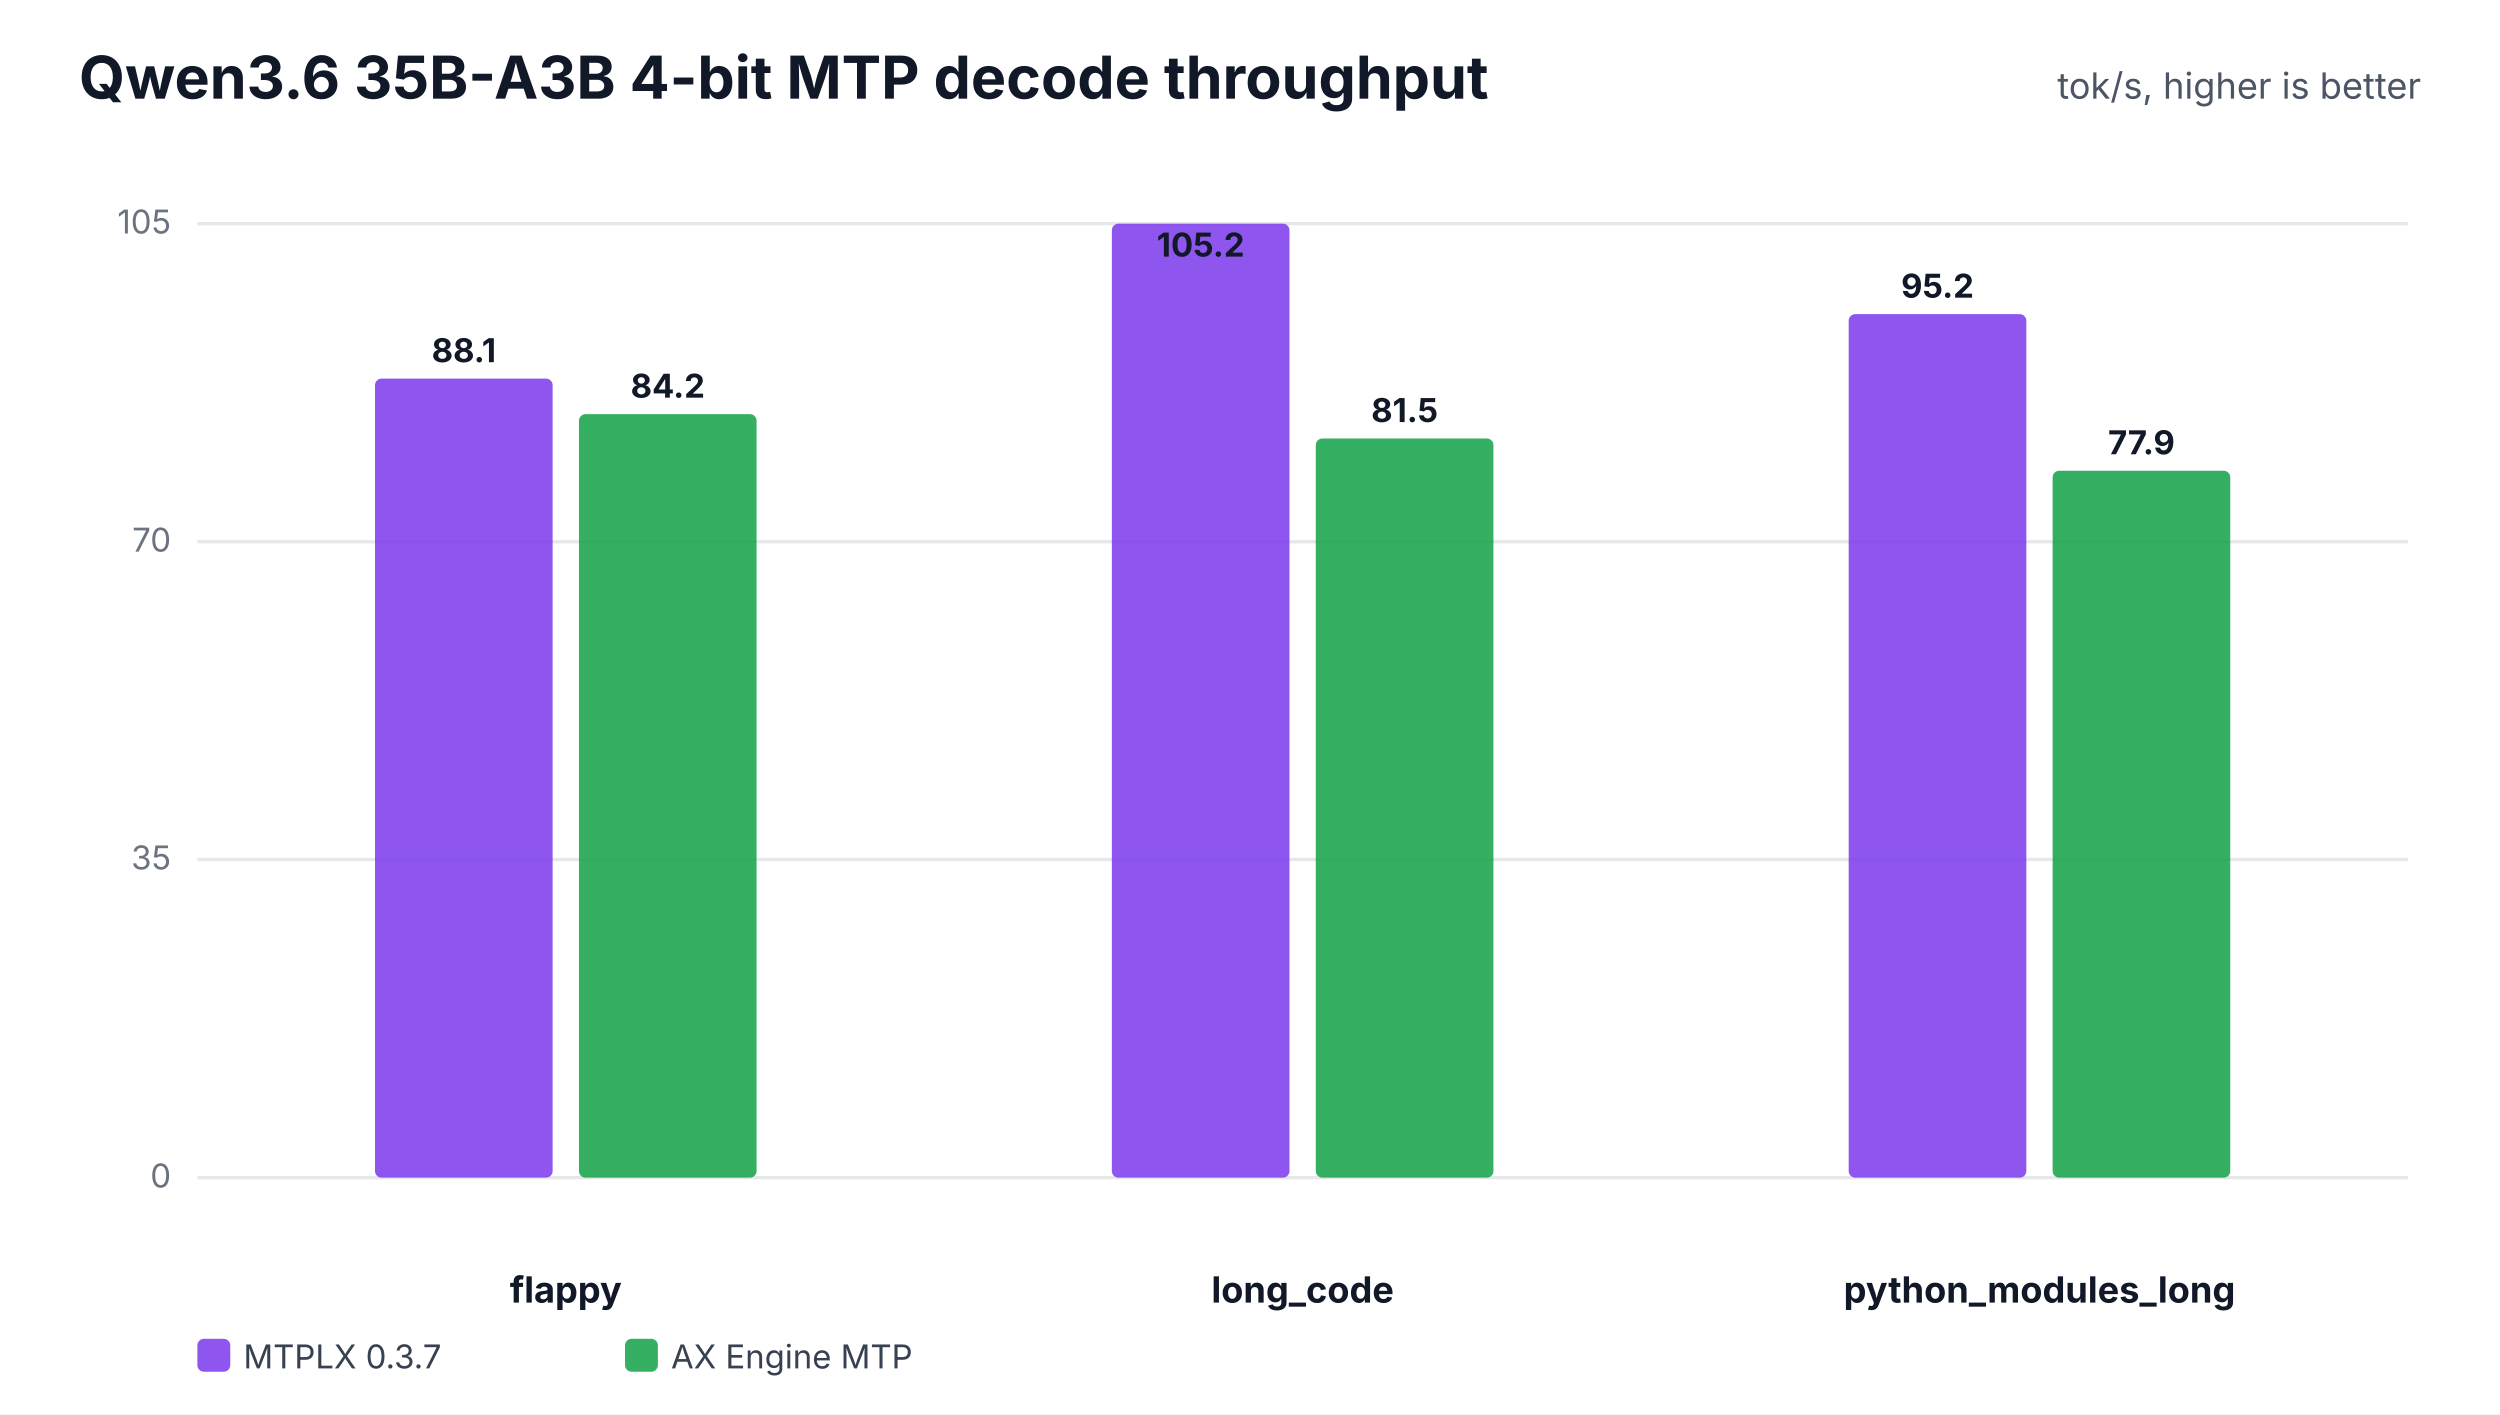
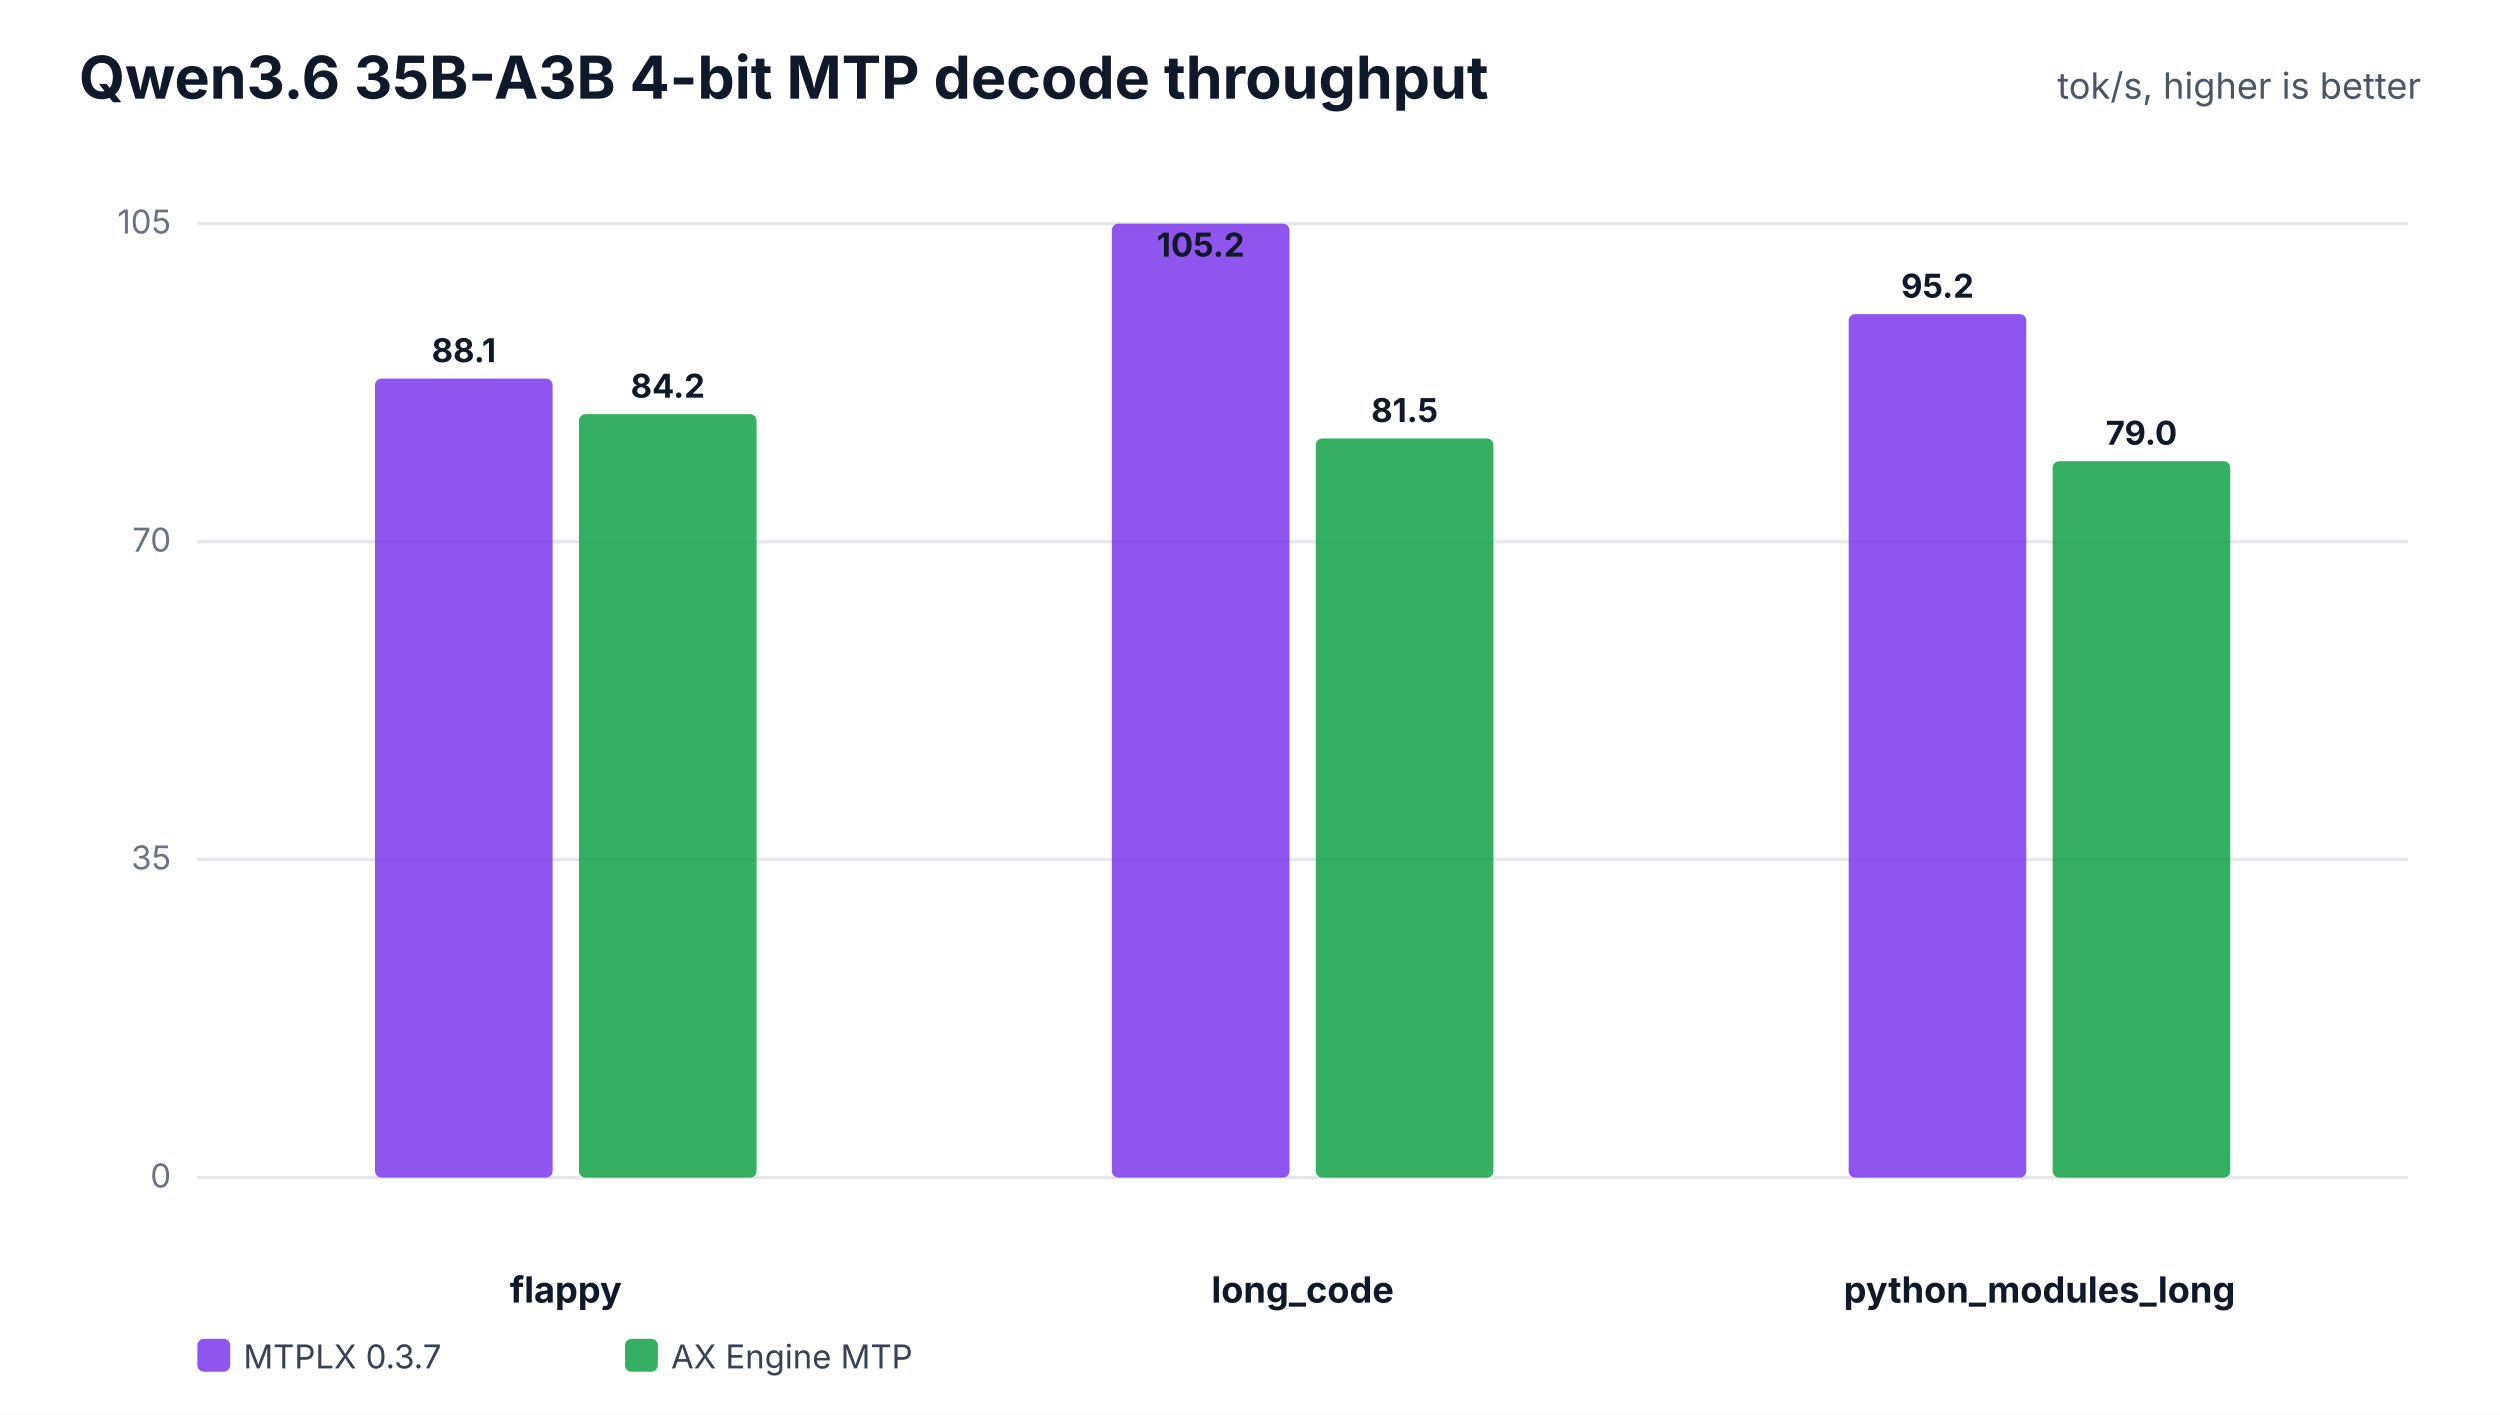
<svg xmlns="http://www.w3.org/2000/svg" width="760" height="430" viewBox="0 0 760 430" role="img">
  <rect width="100%" height="100%" fill="#ffffff" />
  <text x="24" y="30" font-family="Inter,Segoe UI,Arial,sans-serif" font-size="18" font-weight="700" fill="#111827">Qwen3.6 35B-A3B 4-bit MTP decode throughput</text>
  <text x="736" y="30" text-anchor="end" font-family="Inter,Segoe UI,Arial,sans-serif" font-size="11" fill="#4b5563">tok/s, higher is better</text>
  <line x1="60" y1="358.0" x2="732" y2="358.0" stroke="#e5e7eb" stroke-width="1" />
  <text x="52" y="361.0" text-anchor="end" font-family="Inter,Segoe UI,Arial,sans-serif" font-size="10" fill="#6b7280">0</text>
  <line x1="60" y1="261.3" x2="732" y2="261.3" stroke="#e5e7eb" stroke-width="1" />
  <text x="52" y="264.3" text-anchor="end" font-family="Inter,Segoe UI,Arial,sans-serif" font-size="10" fill="#6b7280">35</text>
  <line x1="60" y1="164.7" x2="732" y2="164.7" stroke="#e5e7eb" stroke-width="1" />
  <text x="52" y="167.7" text-anchor="end" font-family="Inter,Segoe UI,Arial,sans-serif" font-size="10" fill="#6b7280">70</text>
  <line x1="60" y1="68.0" x2="732" y2="68.0" stroke="#e5e7eb" stroke-width="1" />
  <text x="52" y="71.0" text-anchor="end" font-family="Inter,Segoe UI,Arial,sans-serif" font-size="10" fill="#6b7280">105</text>
  <text x="172.0" y="396" text-anchor="middle" font-family="Inter,Segoe UI,Arial,sans-serif" font-size="11" font-weight="700" fill="#111827">flappy</text>
  <rect x="114.0" y="115.1" width="54.0" height="242.9" rx="2" fill="#7c3aed" fill-opacity="0.86" />
  <text x="141.0" y="110.1" text-anchor="middle" font-family="Inter,Segoe UI,Arial,sans-serif" font-size="10" font-weight="700" fill="#111827">88.1</text>
  <rect x="176.0" y="125.9" width="54.0" height="232.1" rx="2" fill="#16a34a" fill-opacity="0.86" />
  <text x="203.0" y="120.9" text-anchor="middle" font-family="Inter,Segoe UI,Arial,sans-serif" font-size="10" font-weight="700" fill="#111827">84.2</text>
  <text x="396.0" y="396" text-anchor="middle" font-family="Inter,Segoe UI,Arial,sans-serif" font-size="11" font-weight="700" fill="#111827">long_code</text>
  <rect x="338.0" y="68.0" width="54.0" height="290.0" rx="2" fill="#7c3aed" fill-opacity="0.86" />
  <text x="365.0" y="78.0" text-anchor="middle" font-family="Inter,Segoe UI,Arial,sans-serif" font-size="10" font-weight="700" fill="#111827">105.2</text>
  <rect x="400.0" y="133.3" width="54.0" height="224.7" rx="2" fill="#16a34a" fill-opacity="0.86" />
  <text x="427.0" y="128.3" text-anchor="middle" font-family="Inter,Segoe UI,Arial,sans-serif" font-size="10" font-weight="700" fill="#111827">81.5</text>
  <text x="620.0" y="396" text-anchor="middle" font-family="Inter,Segoe UI,Arial,sans-serif" font-size="11" font-weight="700" fill="#111827">python_modules_long</text>
  <rect x="562.0" y="95.5" width="54.0" height="262.5" rx="2" fill="#7c3aed" fill-opacity="0.86" />
  <text x="589.0" y="90.5" text-anchor="middle" font-family="Inter,Segoe UI,Arial,sans-serif" font-size="10" font-weight="700" fill="#111827">95.2</text>
-   <rect x="624.0" y="143.1" width="54.0" height="214.9" rx="2" fill="#16a34a" fill-opacity="0.86" />
-   <text x="651.0" y="138.1" text-anchor="middle" font-family="Inter,Segoe UI,Arial,sans-serif" font-size="10" font-weight="700" fill="#111827">77.9</text>
+   <rect x="624.0" y="140.2" width="54.0" height="217.8" rx="2" fill="#16a34a" fill-opacity="0.86" />
+   <text x="651.0" y="135.2" text-anchor="middle" font-family="Inter,Segoe UI,Arial,sans-serif" font-size="10" font-weight="700" fill="#111827">79.0</text>
  <rect x="60" y="407" width="10" height="10" rx="2" fill="#7c3aed" fill-opacity="0.86" />
  <text x="74" y="416" font-family="Inter,Segoe UI,Arial,sans-serif" font-size="10" fill="#374151">MTPLX 0.3.7</text>
  <rect x="190" y="407" width="10" height="10" rx="2" fill="#16a34a" fill-opacity="0.86" />
  <text x="204" y="416" font-family="Inter,Segoe UI,Arial,sans-serif" font-size="10" fill="#374151">AX Engine MTP</text>
</svg>
